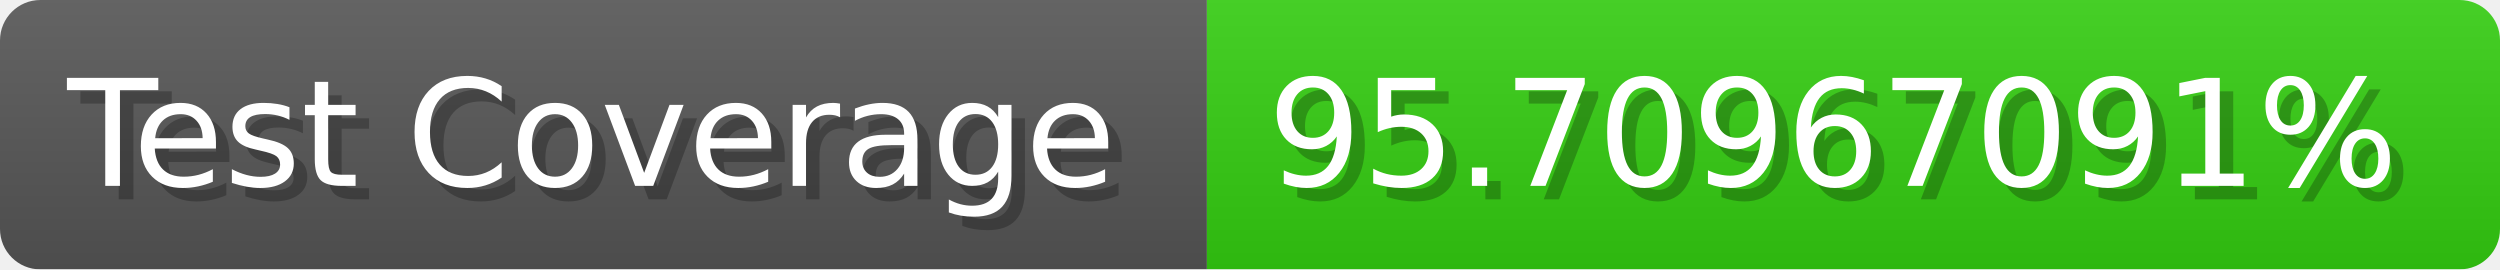
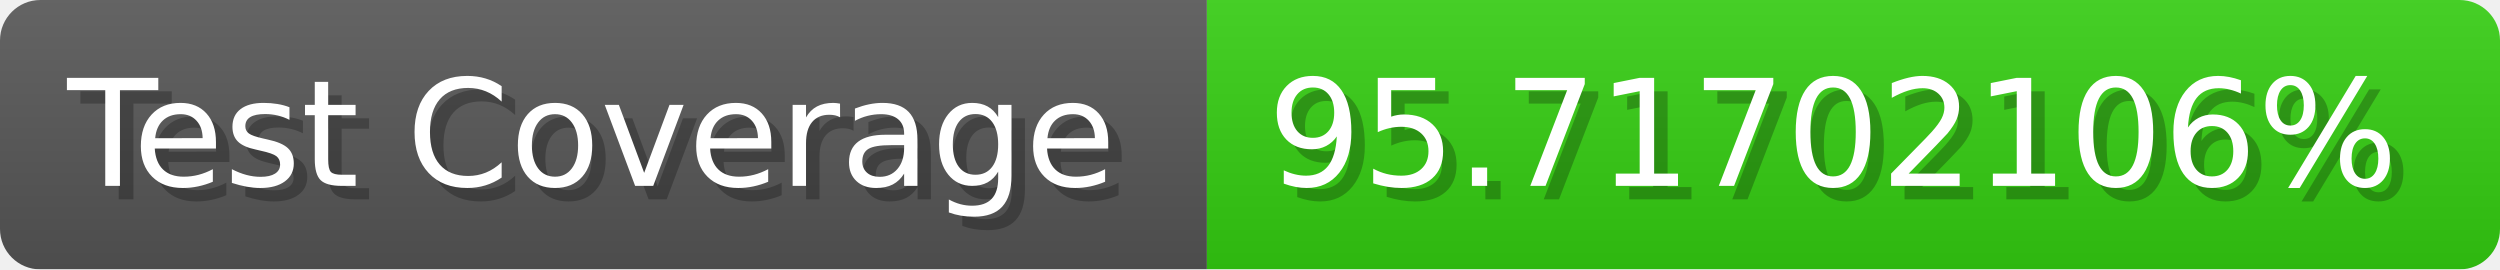
- <svg xmlns="http://www.w3.org/2000/svg" width="185.6" height="20" viewBox="0 0 1856 200" role="img" aria-label="Test Coverage: 95.70967091%">
+ <svg xmlns="http://www.w3.org/2000/svg" width="185.6" height="20" viewBox="0 0 1856 200" role="img" aria-label="Test Coverage: 95.71702106%">
  <linearGradient id="a" x2="0" y2="100%">
    <stop offset="0" stop-opacity=".1" stop-color="#EEE" />
    <stop offset="1" stop-opacity=".1" />
  </linearGradient>
  <mask id="m">
    <rect width="1856" height="200" rx="30" fill="#FFF" />
  </mask>
  <g mask="url(#m)">
    <rect width="896" height="200" fill="#555" />
    <rect width="960" height="200" fill="#3C1" x="896" />
    <rect width="1856" height="200" fill="url(#a)" />
  </g>
  <g aria-hidden="true" fill="#fff" text-anchor="start" font-family="Verdana,DejaVu Sans,sans-serif" font-size="110">
    <text x="60" y="148" textLength="796" fill="#000" opacity="0.25">Test Coverage</text>
    <text x="50" y="138" textLength="796">Test Coverage</text>
-     <text x="951" y="148" textLength="860" fill="#000" opacity="0.25">95.70967091%</text>
-     <text x="941" y="138" textLength="860">95.70967091%</text>
+     <text x="951" y="148" textLength="860" fill="#000" opacity="0.25">95.71702106%</text>
+     <text x="941" y="138" textLength="860">95.71702106%</text>
  </g>
</svg>
